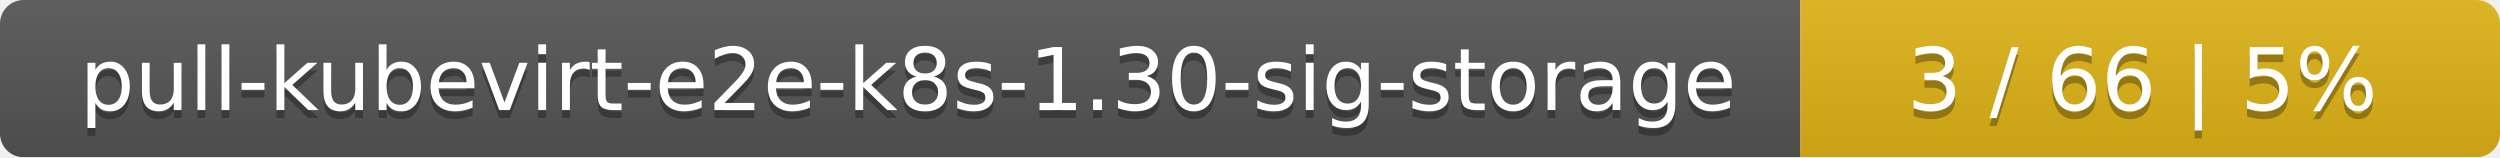
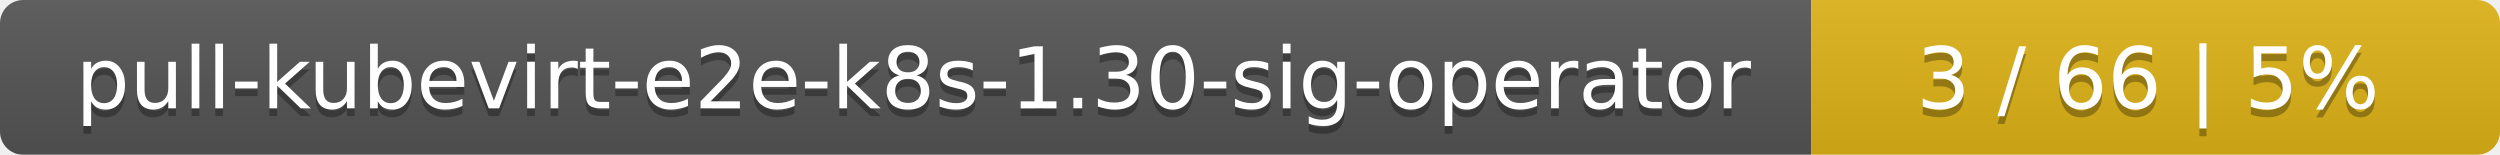
- <svg xmlns="http://www.w3.org/2000/svg" width="318" height="20">
+ <svg xmlns="http://www.w3.org/2000/svg" width="323" height="20">
  <linearGradient id="smooth" x2="0" y2="100%">
    <stop offset="0" stop-color="#bbb" stop-opacity=".1" />
    <stop offset="1" stop-opacity=".1" />
  </linearGradient>
  <mask id="round">
-     <rect width="318" height="20" rx="3" fill="#fff" />
+     <rect width="323" height="20" rx="3" fill="#fff" />
  </mask>
  <g mask="url(#round)">
-     <rect width="229" height="20" fill="#555" />
-     <rect x="229" width="89" height="20" fill="#dfb317" />
-     <rect width="318" height="20" fill="url(#smooth)" />
+     <rect width="234" height="20" fill="#555" />
+     <rect x="234" width="89" height="20" fill="#dfb317" />
+     <rect width="323" height="20" fill="url(#smooth)" />
  </g>
  <g fill="#fff" text-anchor="middle" font-family="DejaVu Sans,Verdana,Geneva,sans-serif" font-size="11">
-     <text x="115.5" y="15" fill="#010101" fill-opacity=".3">pull-kubevirt-e2e-k8s-1.30-sig-storage</text>
-     <text x="115.5" y="14">pull-kubevirt-e2e-k8s-1.30-sig-storage</text>
-     <text x="272.5" y="15" fill="#010101" fill-opacity=".3">3 / 66    |    5%</text>
-     <text x="272.5" y="14">3 / 66    |    5%</text>
+     <text x="118" y="15" fill="#010101" fill-opacity=".3">pull-kubevirt-e2e-k8s-1.30-sig-operator</text>
+     <text x="118" y="14">pull-kubevirt-e2e-k8s-1.30-sig-operator</text>
+     <text x="277.5" y="15" fill="#010101" fill-opacity=".3">3 / 66    |    5%</text>
+     <text x="277.5" y="14">3 / 66    |    5%</text>
  </g>
</svg>
